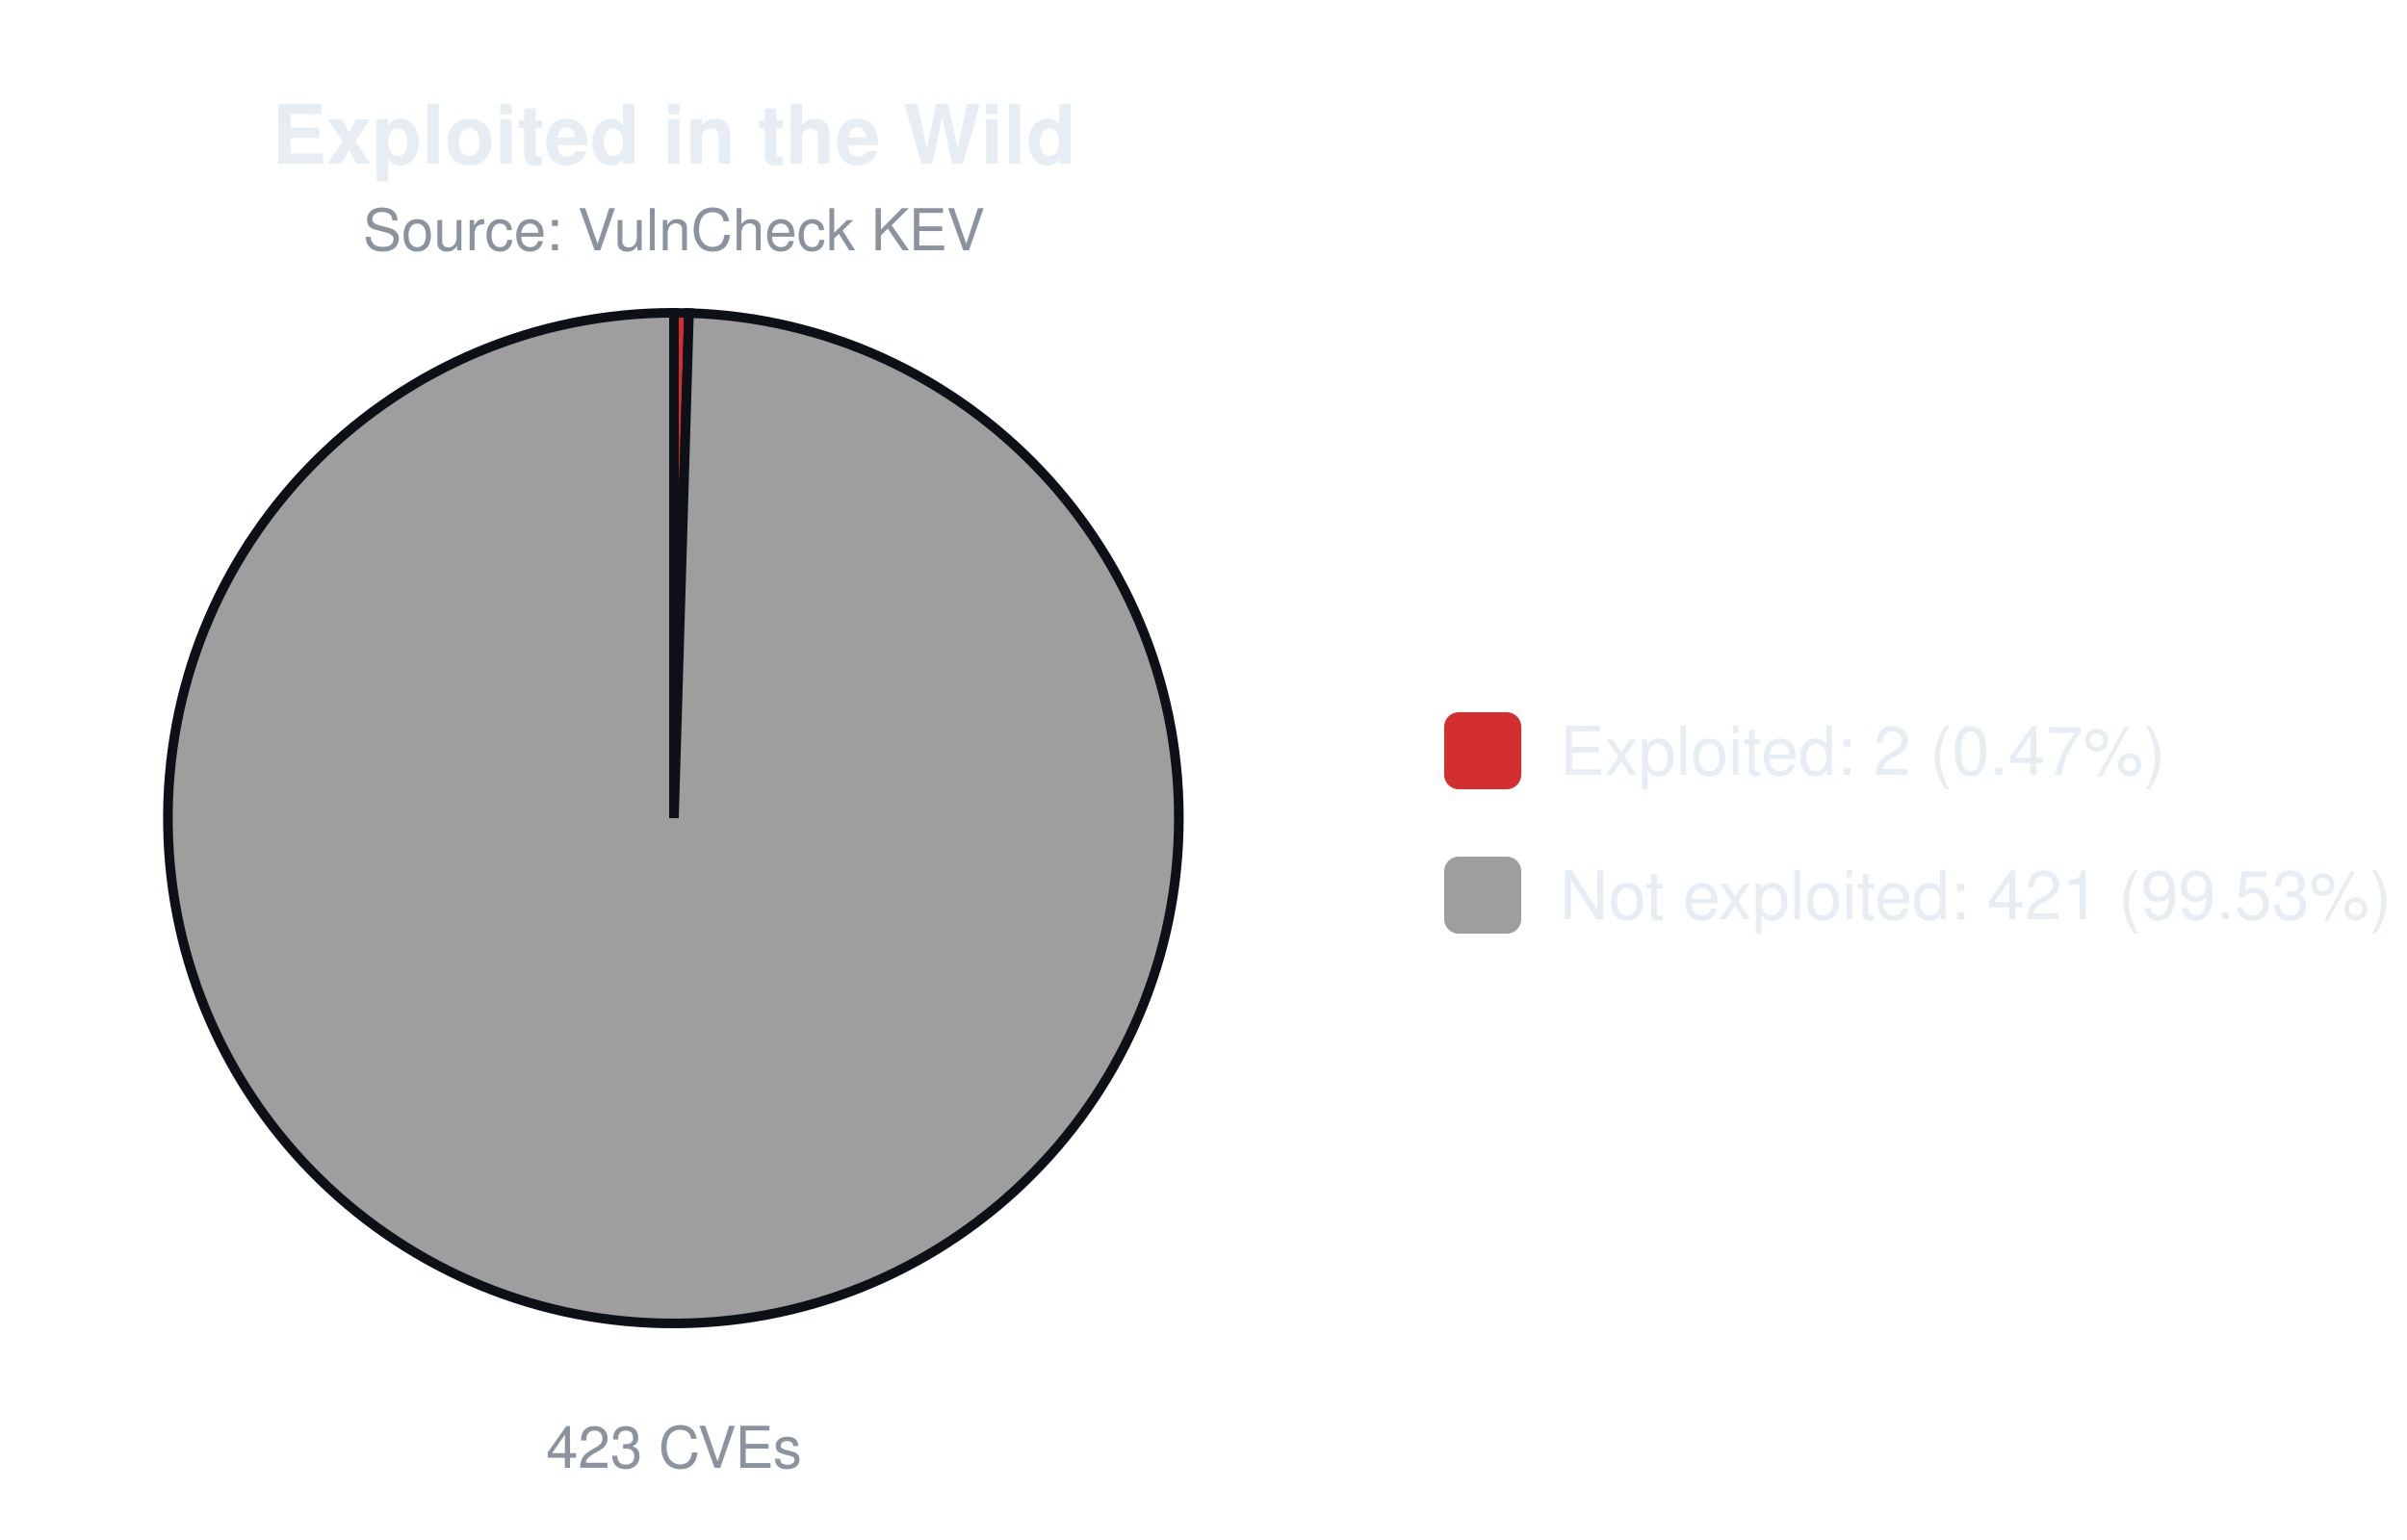
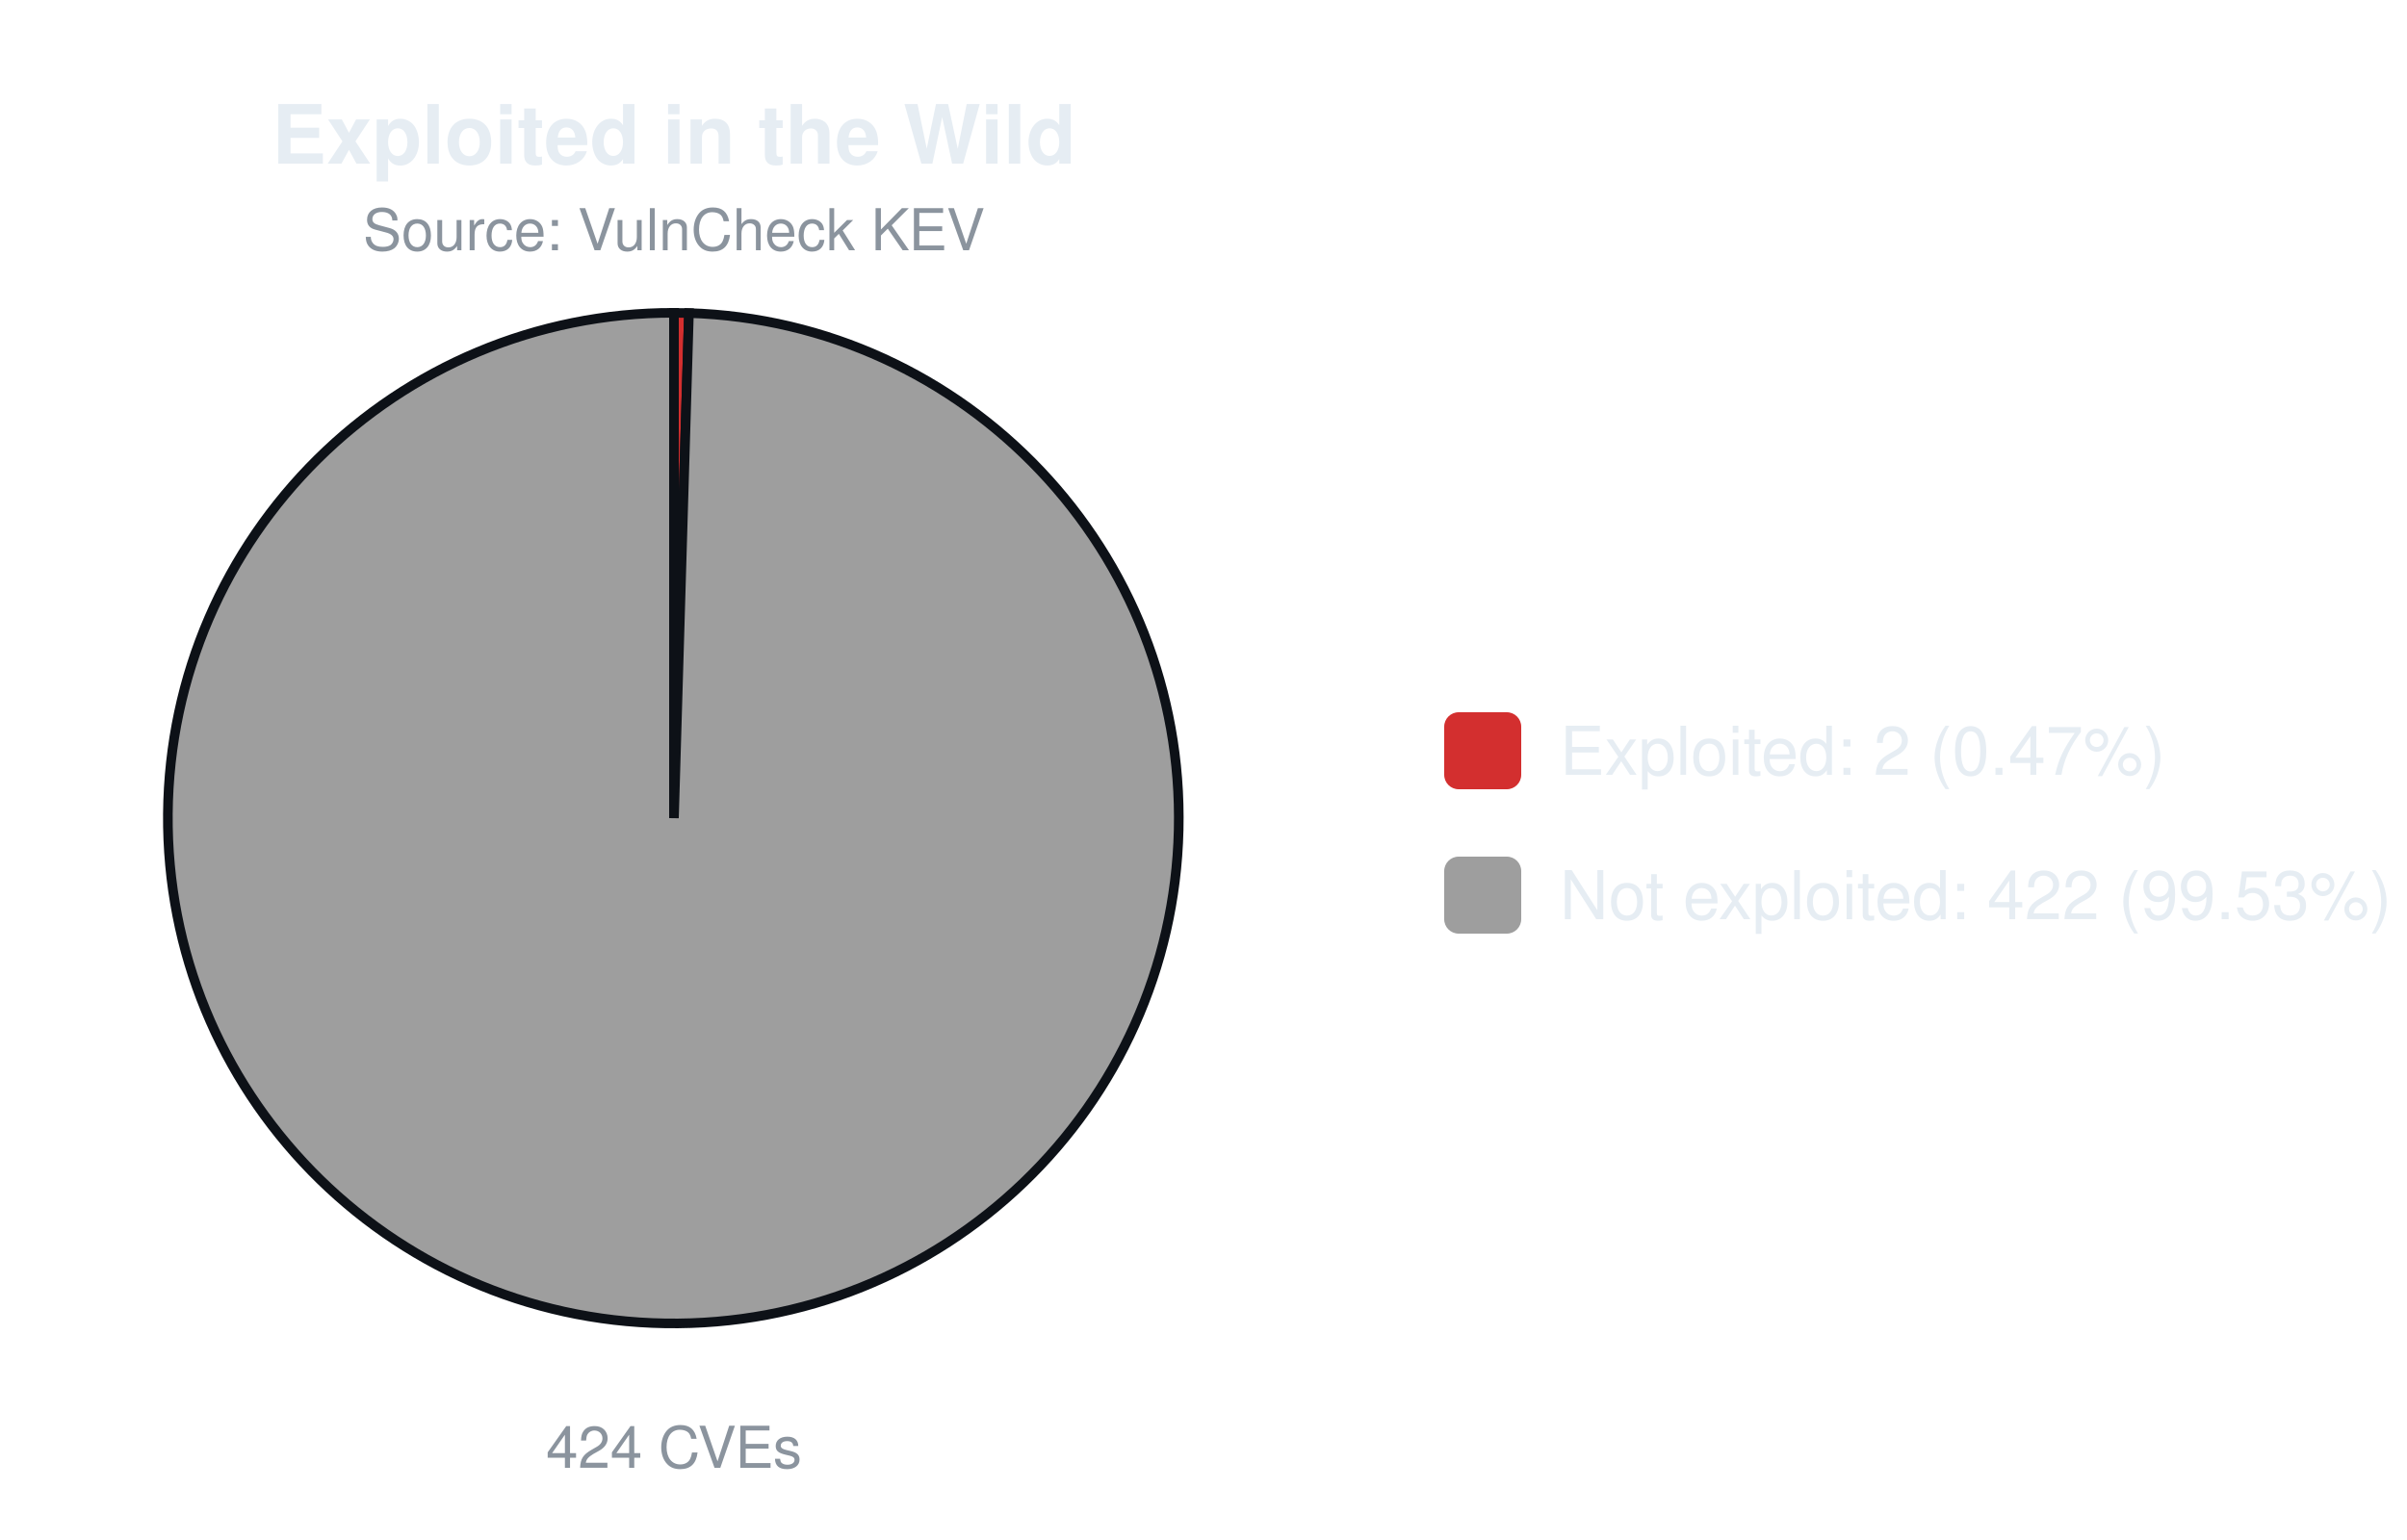
<svg xmlns="http://www.w3.org/2000/svg" width="500" height="320" viewBox="0 0 500 320" font-family="-apple-system,Segoe UI,Helvetica,Arial,sans-serif">
  <text x="140.0" y="34" font-size="17" font-weight="600" text-anchor="middle" fill="#e6edf3">Exploited in the Wild</text>
  <text x="140.0" y="52" font-size="12" text-anchor="middle" fill="#8b949e">Source: VulnCheck KEV</text>
-   <path d="M140.00,170.00 L140.00,65.00 A105.0,105.0 0 0 1 143.12,65.05 Z" fill="#d32f2f" stroke="#0d1117" stroke-width="2" />
-   <path d="M140.00,170.00 L143.12,65.05 A105.0,105.0 0 1 1 140.00,65.00 Z" fill="#9e9e9e" stroke="#0d1117" stroke-width="2" />
-   <text x="140.0" y="305" font-size="12" text-anchor="middle" fill="#8b949e">423 CVEs</text>
+   <path d="M140.00,170.00 L140.00,65.00 A105.0,105.0 0 0 1 143.11,65.05 Z" fill="#d32f2f" stroke="#0d1117" stroke-width="2" />
+   <path d="M140.00,170.00 L143.11,65.05 A105.0,105.0 0 1 1 140.00,65.00 Z" fill="#9e9e9e" stroke="#0d1117" stroke-width="2" />
+   <text x="140.0" y="305" font-size="12" text-anchor="middle" fill="#8b949e">424 CVEs</text>
  <rect x="300.0" y="148.0" width="16" height="16" rx="3" fill="#d32f2f" />
  <text x="324.0" y="161.0" font-size="14" fill="#e6edf3">Exploited: 2 (0.47%)</text>
  <rect x="300.0" y="178.0" width="16" height="16" rx="3" fill="#9e9e9e" />
-   <text x="324.0" y="191.0" font-size="14" fill="#e6edf3">Not exploited: 421 (99.53%)</text>
+   <text x="324.0" y="191.0" font-size="14" fill="#e6edf3">Not exploited: 422 (99.53%)</text>
</svg>
